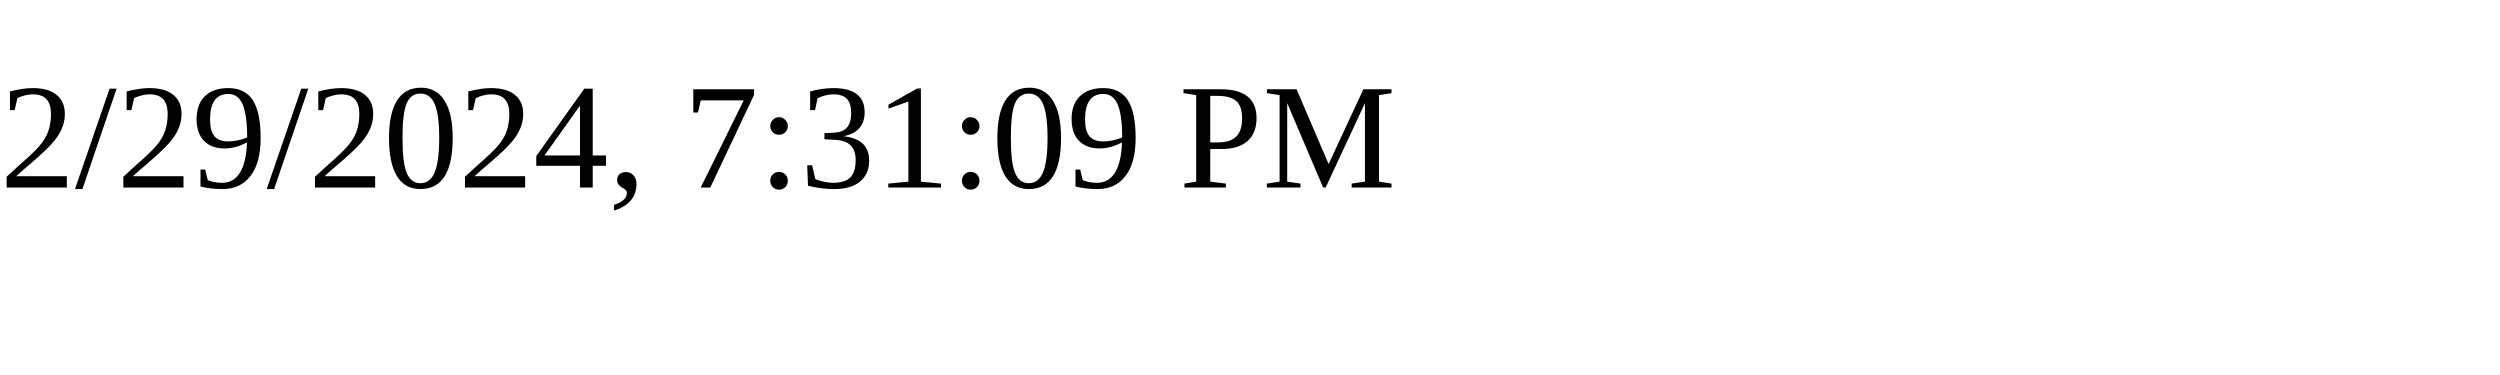
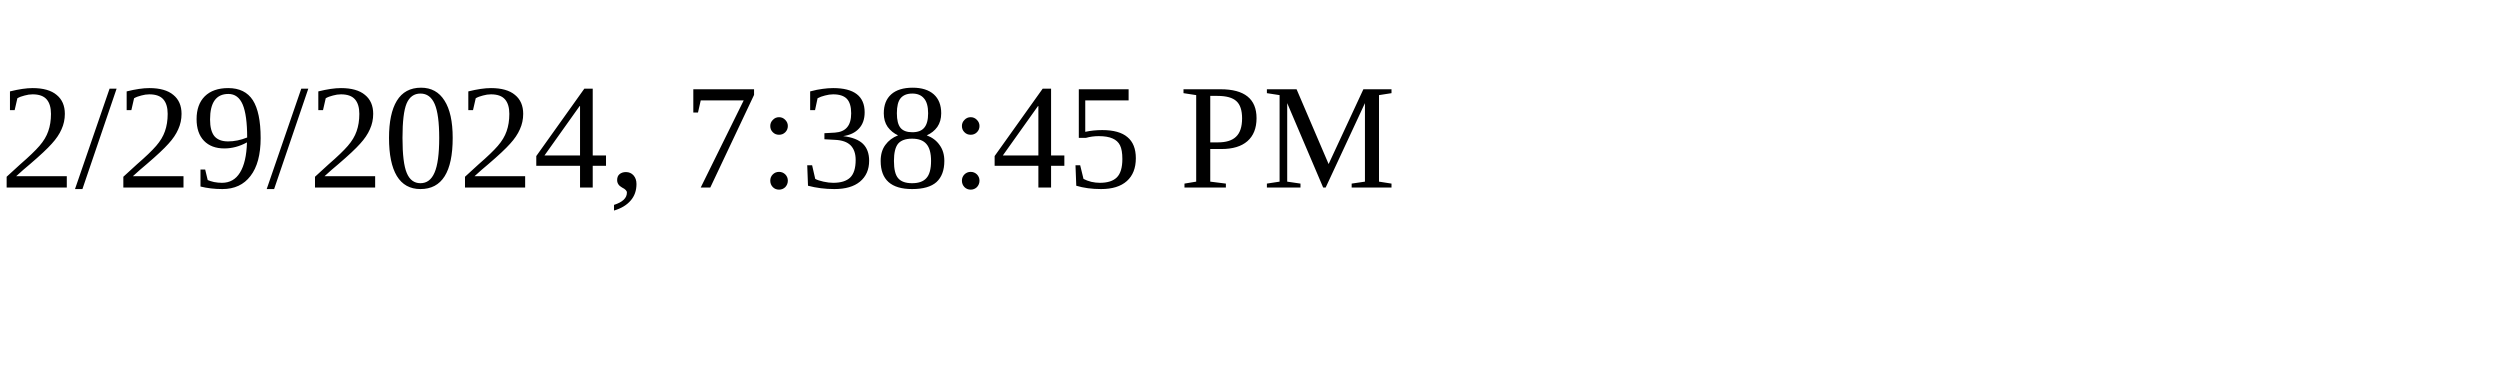
<svg xmlns="http://www.w3.org/2000/svg" height="30" width="200">
-   <text x="0" y="15">2/29/2024, 7:31:09 PM</text>
+   <text x="0" y="15">2/29/2024, 7:38:45 PM</text>
</svg>
